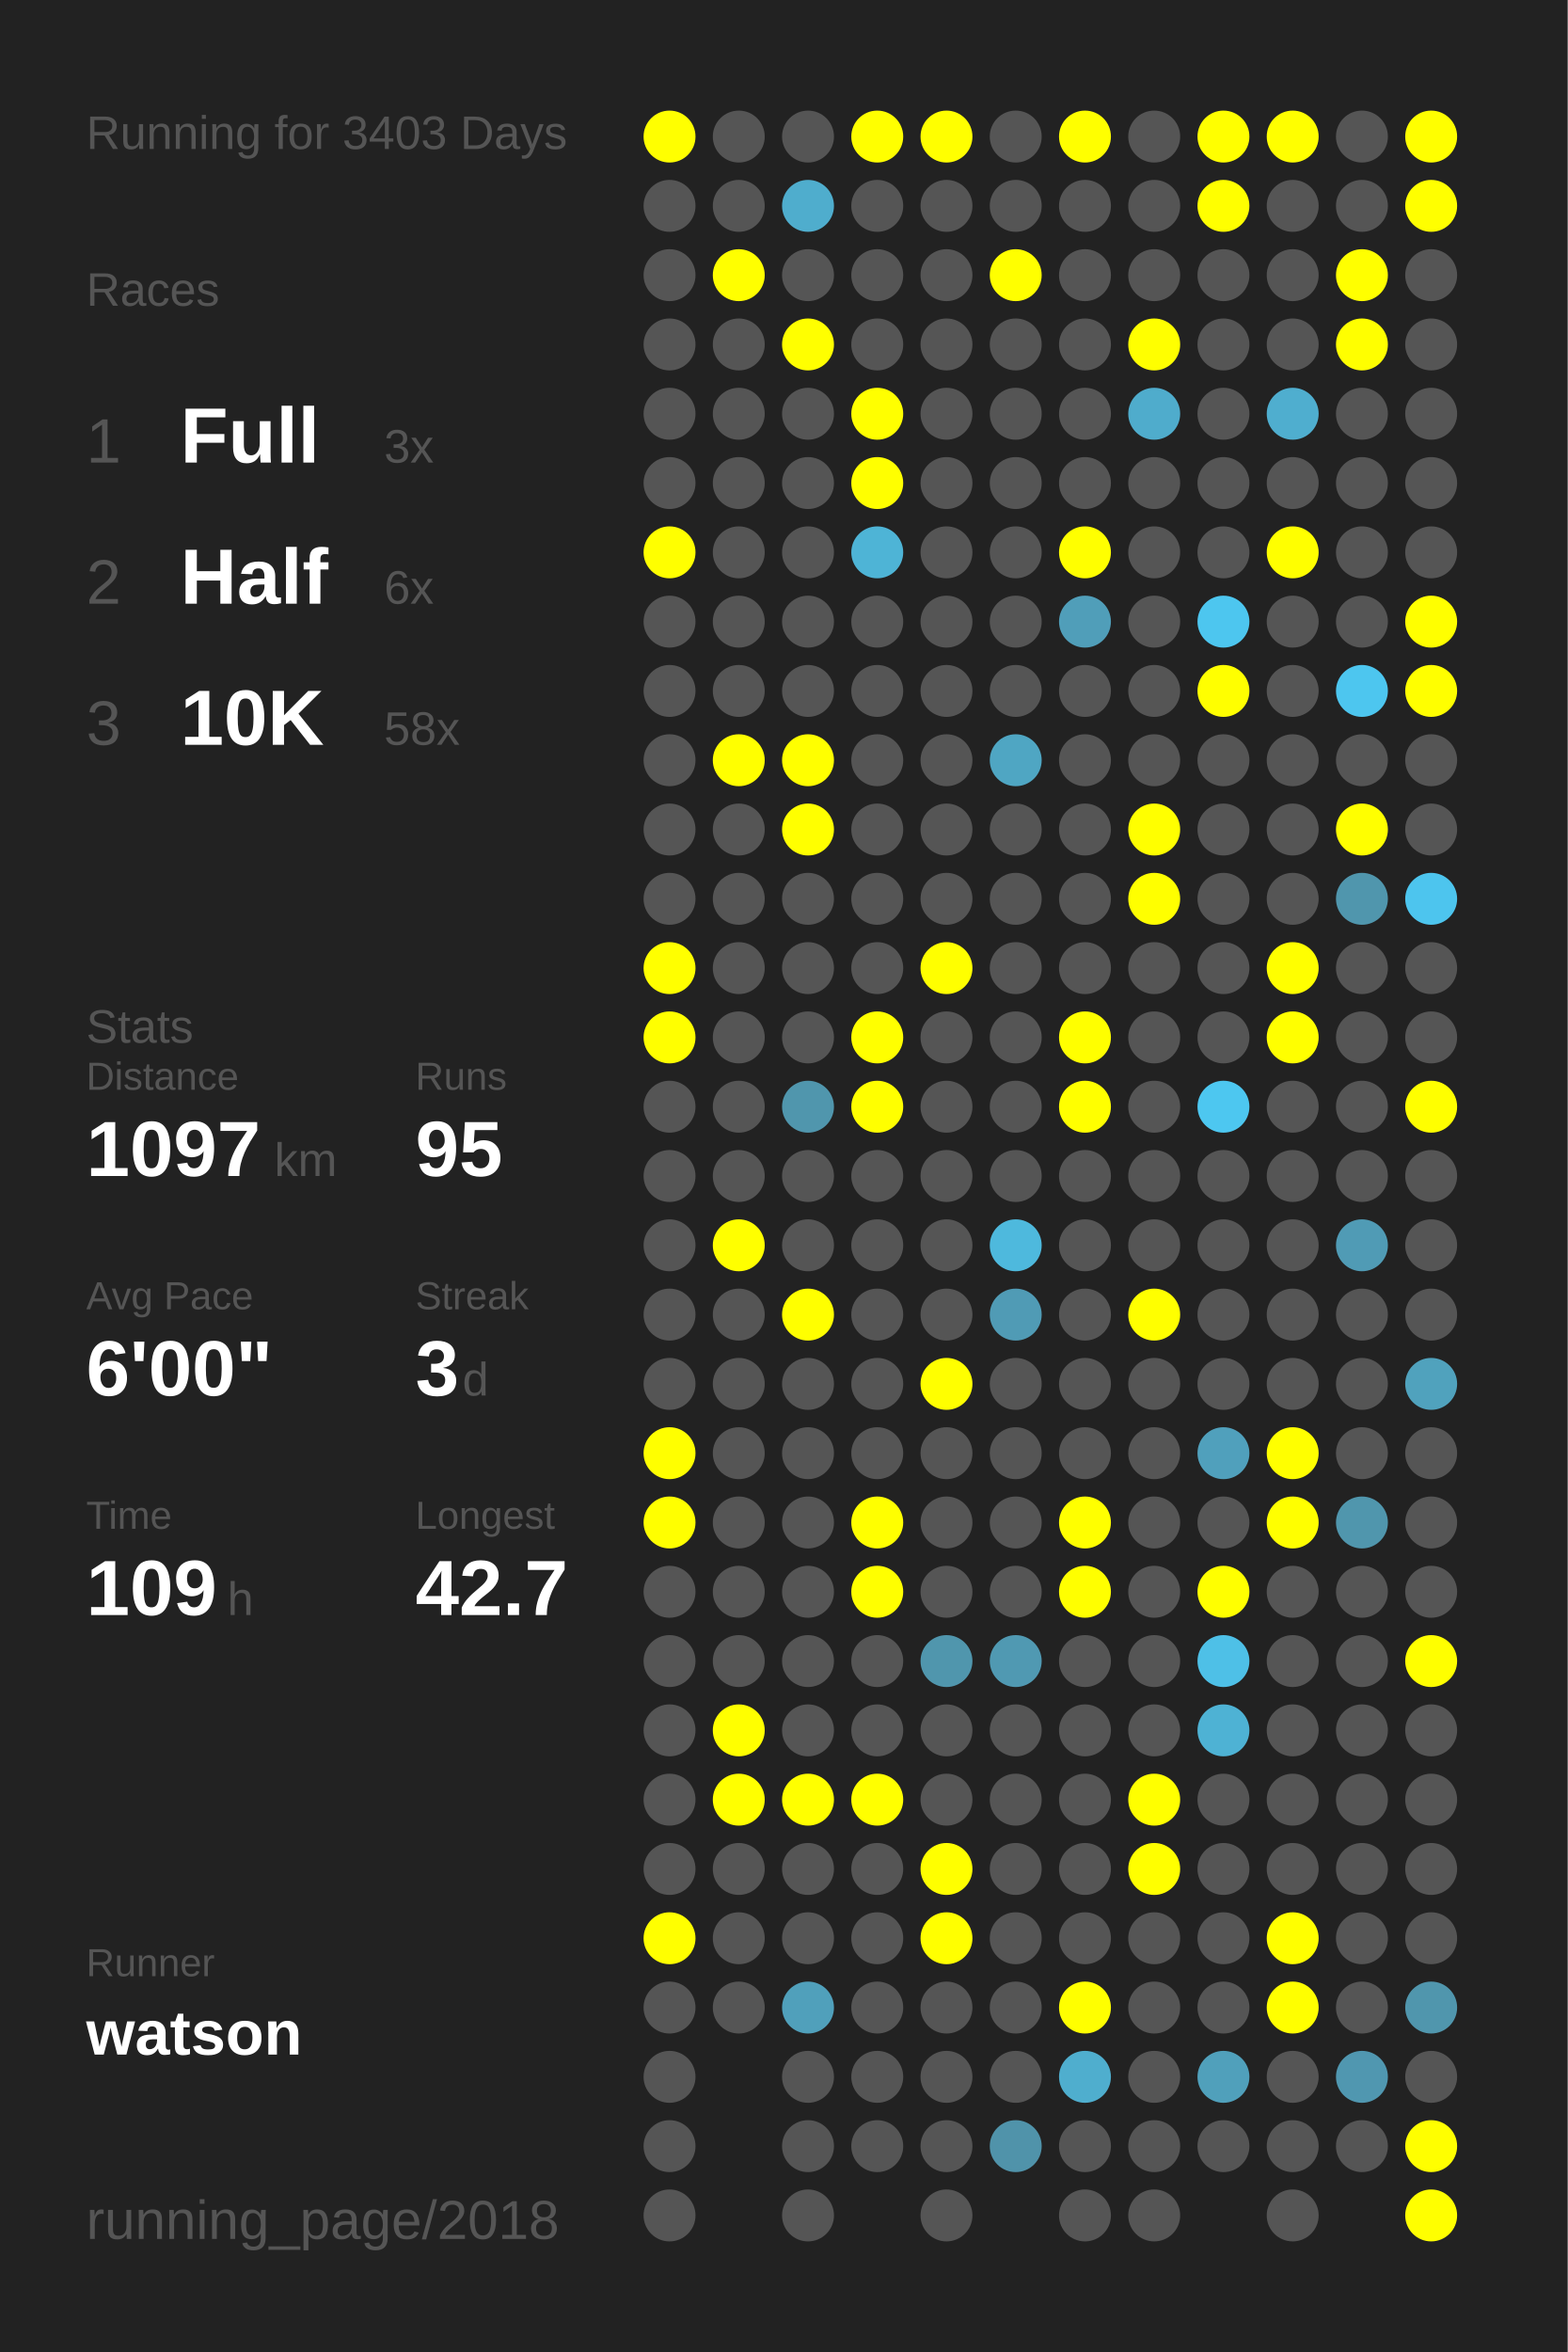
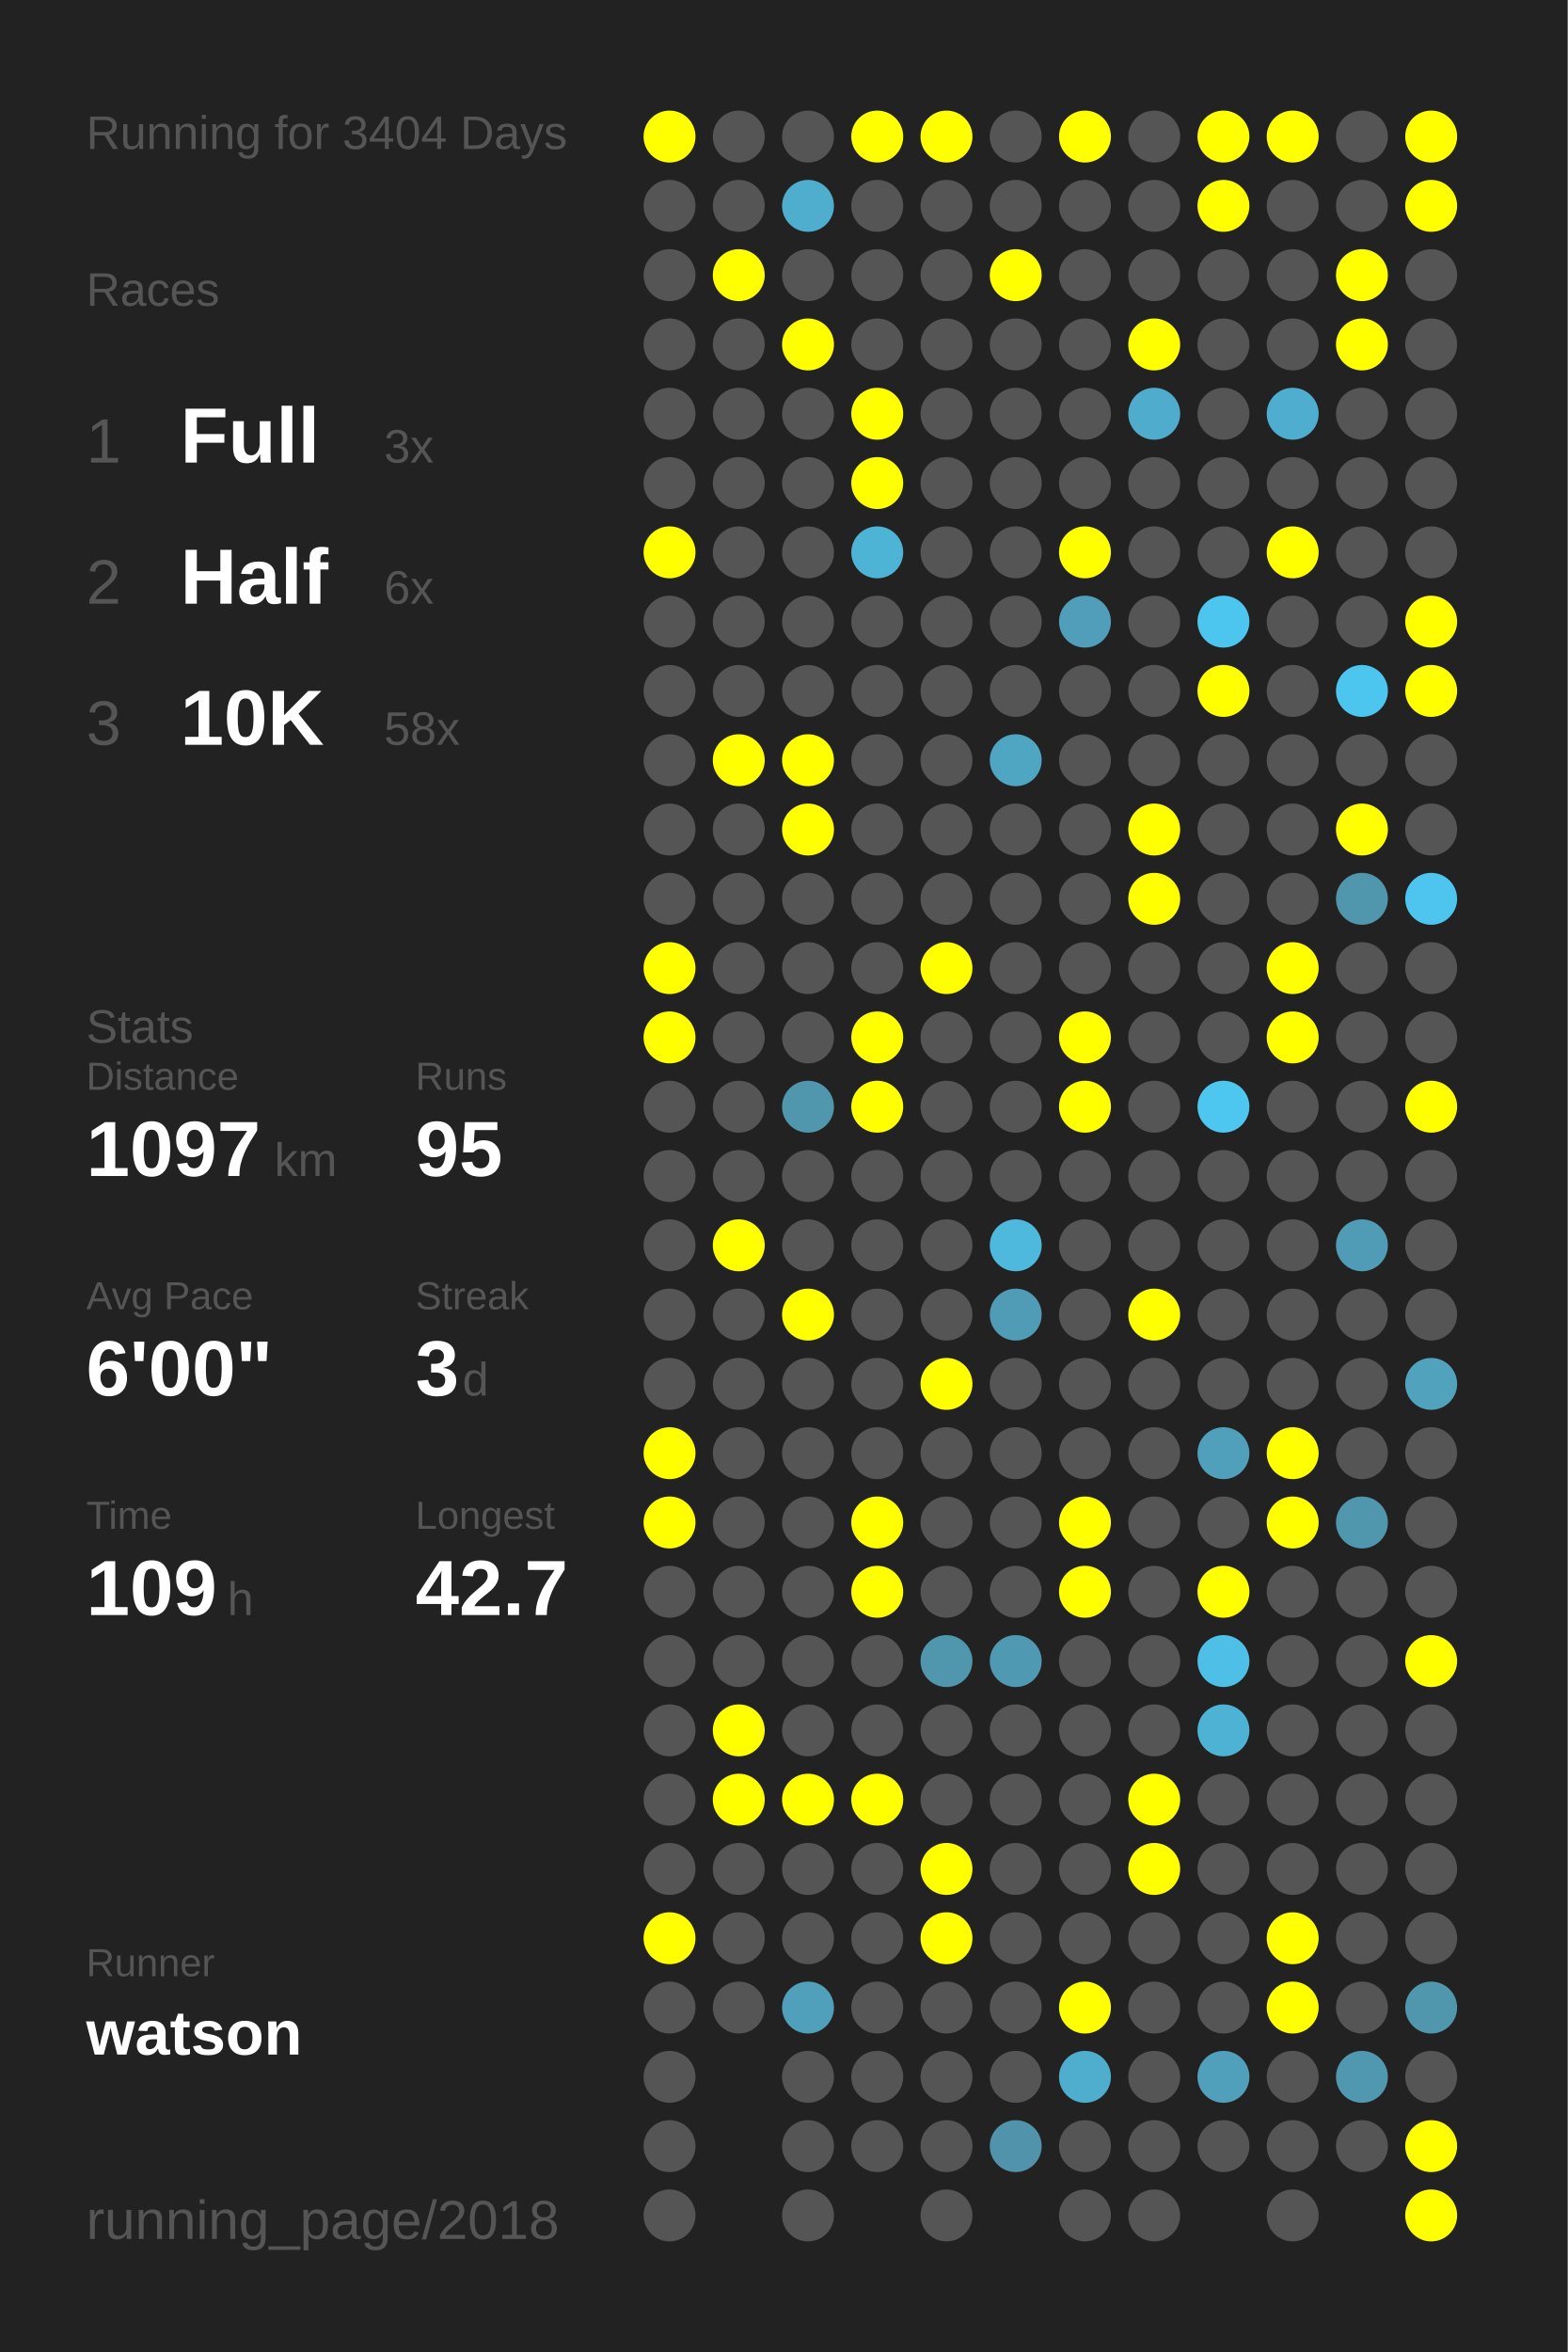
<svg xmlns="http://www.w3.org/2000/svg" baseProfile="full" height="300mm" version="1.1" viewBox="0,0,200,300" width="200mm">
  <defs />
  <rect fill="#222222" height="300" width="200" x="0" y="0" />
-   <text fill="#555555" style="font-size:6px; font-family:Arial;" x="11" y="19">Running for 3403 Days</text>
+   <text fill="#555555" style="font-size:6px; font-family:Arial;" x="11" y="19">Running for 3404 Days</text>
  <text fill="#555555" style="font-size:6px; font-family:Arial;" x="11" y="39">Races</text>
  <text fill="#555555" style="font-size:8px; font-family:Arial;" x="11" y="59">1</text>
  <text fill="#FFFFFF" style="font-size:10px; font-family:Arial; font-weight:bold;" x="23" y="59">Full</text>
  <text fill="#555555" style="font-size:6px; font-family:Arial;" x="49" y="59">3x</text>
  <text fill="#555555" style="font-size:8px; font-family:Arial;" x="11" y="77">2</text>
  <text fill="#FFFFFF" style="font-size:10px; font-family:Arial; font-weight:bold;" x="23" y="77">Half</text>
  <text fill="#555555" style="font-size:6px; font-family:Arial;" x="49" y="77">6x</text>
  <text fill="#555555" style="font-size:8px; font-family:Arial;" x="11" y="95">3</text>
  <text fill="#FFFFFF" style="font-size:10px; font-family:Arial; font-weight:bold;" x="23" y="95">10K</text>
  <text fill="#555555" style="font-size:6px; font-family:Arial;" x="49" y="95">58x</text>
  <text fill="#555555" style="font-size:6px; font-family:Arial;" x="11" y="133">Stats</text>
  <text fill="#555555" style="font-size:5px; font-family:Arial;" x="11" y="139">Distance</text>
  <text fill="#FFFFFF" style="font-size:10px; font-family:Arial; font-weight:bold;" x="11" y="150">1097</text>
  <text fill="#555555" style="font-size:6px; font-family:Arial;" x="35" y="150">km</text>
  <text fill="#555555" style="font-size:5px; font-family:Arial;" x="53" y="139">Runs</text>
  <text fill="#FFFFFF" style="font-size:10px; font-family:Arial; font-weight:bold;" x="53" y="150">95</text>
  <text fill="#555555" style="font-size:5px; font-family:Arial;" x="11" y="167">Avg Pace</text>
  <text fill="#FFFFFF" style="font-size:10px; font-family:Arial; font-weight:bold;" x="11" y="178">6'00"</text>
  <text fill="#555555" style="font-size:5px; font-family:Arial;" x="53" y="167">Streak</text>
  <text fill="#FFFFFF" style="font-size:10px; font-family:Arial; font-weight:bold;" x="53" y="178">3</text>
  <text fill="#555555" style="font-size:6px; font-family:Arial;" x="59" y="178">d</text>
  <text fill="#555555" style="font-size:5px; font-family:Arial;" x="11" y="195">Time</text>
  <text fill="#FFFFFF" style="font-size:10px; font-family:Arial; font-weight:bold;" x="11" y="206">109</text>
  <text fill="#555555" style="font-size:6px; font-family:Arial;" x="29" y="206">h</text>
  <text fill="#555555" style="font-size:5px; font-family:Arial;" x="53" y="195">Longest</text>
  <text fill="#FFFFFF" style="font-size:10px; font-family:Arial; font-weight:bold;" x="53" y="206">42.7</text>
  <text fill="#555555" style="font-size:5px; font-family:Arial;" x="11" y="252.065">Runner</text>
  <text fill="#FFFFFF" style="font-size:8px; font-family:Arial; font-weight:bold;" x="11" y="262.065">watson</text>
  <text fill="#555555" style="font-size:7px; font-family:Arial;" x="11" y="285.581">running_page/2018</text>
  <circle cx="85.417" cy="17.419" fill="#FFFF00" r="3.312" />
  <circle cx="85.417" cy="26.258" fill="#555555" r="3.312" />
  <circle cx="85.417" cy="35.097" fill="#555555" r="3.312" />
  <circle cx="85.417" cy="43.935" fill="#555555" r="3.312" />
  <circle cx="85.417" cy="52.774" fill="#555555" r="3.312" />
  <circle cx="85.417" cy="61.613" fill="#555555" r="3.312" />
  <circle cx="85.417" cy="70.452" fill="#FFFF00" r="3.312" />
  <circle cx="85.417" cy="79.29" fill="#555555" r="3.312" />
  <circle cx="85.417" cy="88.129" fill="#555555" r="3.312" />
  <circle cx="85.417" cy="96.968" fill="#555555" r="3.312" />
  <circle cx="85.417" cy="105.806" fill="#555555" r="3.312" />
  <circle cx="85.417" cy="114.645" fill="#555555" r="3.312" />
  <circle cx="85.417" cy="123.484" fill="#FFFF00" r="3.312" />
  <circle cx="85.417" cy="132.323" fill="#FFFF00" r="3.312" />
  <circle cx="85.417" cy="141.161" fill="#555555" r="3.312" />
  <circle cx="85.417" cy="150" fill="#555555" r="3.312" />
  <circle cx="85.417" cy="158.839" fill="#555555" r="3.312" />
  <circle cx="85.417" cy="167.677" fill="#555555" r="3.312" />
  <circle cx="85.417" cy="176.516" fill="#555555" r="3.312" />
  <circle cx="85.417" cy="185.355" fill="#FFFF00" r="3.312" />
  <circle cx="85.417" cy="194.194" fill="#FFFF00" r="3.312" />
  <circle cx="85.417" cy="203.032" fill="#555555" r="3.312" />
  <circle cx="85.417" cy="211.871" fill="#555555" r="3.312" />
  <circle cx="85.417" cy="220.71" fill="#555555" r="3.312" />
  <circle cx="85.417" cy="229.548" fill="#555555" r="3.312" />
  <circle cx="85.417" cy="238.387" fill="#555555" r="3.312" />
  <circle cx="85.417" cy="247.226" fill="#FFFF00" r="3.312" />
  <circle cx="85.417" cy="256.065" fill="#555555" r="3.312" />
  <circle cx="85.417" cy="264.903" fill="#555555" r="3.312" />
  <circle cx="85.417" cy="273.742" fill="#555555" r="3.312" />
  <circle cx="85.417" cy="282.581" fill="#555555" r="3.312" />
  <circle cx="94.25" cy="17.419" fill="#555555" r="3.312" />
  <circle cx="94.25" cy="26.258" fill="#555555" r="3.312" />
  <circle cx="94.25" cy="35.097" fill="#FFFF00" r="3.312" />
  <circle cx="94.25" cy="43.935" fill="#555555" r="3.312" />
  <circle cx="94.25" cy="52.774" fill="#555555" r="3.312" />
  <circle cx="94.25" cy="61.613" fill="#555555" r="3.312" />
  <circle cx="94.25" cy="70.452" fill="#555555" r="3.312" />
  <circle cx="94.25" cy="79.29" fill="#555555" r="3.312" />
  <circle cx="94.25" cy="88.129" fill="#555555" r="3.312" />
  <circle cx="94.25" cy="96.968" fill="#FFFF00" r="3.312" />
  <circle cx="94.25" cy="105.806" fill="#555555" r="3.312" />
  <circle cx="94.25" cy="114.645" fill="#555555" r="3.312" />
  <circle cx="94.25" cy="123.484" fill="#555555" r="3.312" />
  <circle cx="94.25" cy="132.323" fill="#555555" r="3.312" />
  <circle cx="94.25" cy="141.161" fill="#555555" r="3.312" />
  <circle cx="94.25" cy="150" fill="#555555" r="3.312" />
  <circle cx="94.25" cy="158.839" fill="#FFFF00" r="3.312" />
  <circle cx="94.25" cy="167.677" fill="#555555" r="3.312" />
  <circle cx="94.25" cy="176.516" fill="#555555" r="3.312" />
  <circle cx="94.25" cy="185.355" fill="#555555" r="3.312" />
  <circle cx="94.25" cy="194.194" fill="#555555" r="3.312" />
  <circle cx="94.25" cy="203.032" fill="#555555" r="3.312" />
  <circle cx="94.25" cy="211.871" fill="#555555" r="3.312" />
  <circle cx="94.25" cy="220.71" fill="#FFFF00" r="3.312" />
  <circle cx="94.25" cy="229.548" fill="#FFFF00" r="3.312" />
  <circle cx="94.25" cy="238.387" fill="#555555" r="3.312" />
  <circle cx="94.25" cy="247.226" fill="#555555" r="3.312" />
  <circle cx="94.25" cy="256.065" fill="#555555" r="3.312" />
  <circle cx="103.083" cy="17.419" fill="#555555" r="3.312" />
  <circle cx="103.083" cy="26.258" fill="#4fadcd" r="3.312" />
  <circle cx="103.083" cy="35.097" fill="#555555" r="3.312" />
  <circle cx="103.083" cy="43.935" fill="#FFFF00" r="3.312" />
  <circle cx="103.083" cy="52.774" fill="#555555" r="3.312" />
  <circle cx="103.083" cy="61.613" fill="#555555" r="3.312" />
  <circle cx="103.083" cy="70.452" fill="#555555" r="3.312" />
  <circle cx="103.083" cy="79.29" fill="#555555" r="3.312" />
  <circle cx="103.083" cy="88.129" fill="#555555" r="3.312" />
  <circle cx="103.083" cy="96.968" fill="#FFFF00" r="3.312" />
  <circle cx="103.083" cy="105.806" fill="#FFFF00" r="3.312" />
  <circle cx="103.083" cy="114.645" fill="#555555" r="3.312" />
  <circle cx="103.083" cy="123.484" fill="#555555" r="3.312" />
  <circle cx="103.083" cy="132.323" fill="#555555" r="3.312" />
  <circle cx="103.083" cy="141.161" fill="#5096ad" r="3.312" />
  <circle cx="103.083" cy="150" fill="#555555" r="3.312" />
  <circle cx="103.083" cy="158.839" fill="#555555" r="3.312" />
  <circle cx="103.083" cy="167.677" fill="#FFFF00" r="3.312" />
  <circle cx="103.083" cy="176.516" fill="#555555" r="3.312" />
  <circle cx="103.083" cy="185.355" fill="#555555" r="3.312" />
  <circle cx="103.083" cy="194.194" fill="#555555" r="3.312" />
  <circle cx="103.083" cy="203.032" fill="#555555" r="3.312" />
  <circle cx="103.083" cy="211.871" fill="#555555" r="3.312" />
  <circle cx="103.083" cy="220.71" fill="#555555" r="3.312" />
  <circle cx="103.083" cy="229.548" fill="#FFFF00" r="3.312" />
  <circle cx="103.083" cy="238.387" fill="#555555" r="3.312" />
  <circle cx="103.083" cy="247.226" fill="#555555" r="3.312" />
  <circle cx="103.083" cy="256.065" fill="#50a0bb" r="3.312" />
  <circle cx="103.083" cy="264.903" fill="#555555" r="3.312" />
  <circle cx="103.083" cy="273.742" fill="#555555" r="3.312" />
  <circle cx="103.083" cy="282.581" fill="#555555" r="3.312" />
  <circle cx="111.917" cy="17.419" fill="#FFFF00" r="3.312" />
  <circle cx="111.917" cy="26.258" fill="#555555" r="3.312" />
  <circle cx="111.917" cy="35.097" fill="#555555" r="3.312" />
  <circle cx="111.917" cy="43.935" fill="#555555" r="3.312" />
  <circle cx="111.917" cy="52.774" fill="#FFFF00" r="3.312" />
  <circle cx="111.917" cy="61.613" fill="#FFFF00" r="3.312" />
  <circle cx="111.917" cy="70.452" fill="#4eb4d6" r="3.312" />
  <circle cx="111.917" cy="79.29" fill="#555555" r="3.312" />
  <circle cx="111.917" cy="88.129" fill="#555555" r="3.312" />
  <circle cx="111.917" cy="96.968" fill="#555555" r="3.312" />
  <circle cx="111.917" cy="105.806" fill="#555555" r="3.312" />
  <circle cx="111.917" cy="114.645" fill="#555555" r="3.312" />
  <circle cx="111.917" cy="123.484" fill="#555555" r="3.312" />
  <circle cx="111.917" cy="132.323" fill="#FFFF00" r="3.312" />
  <circle cx="111.917" cy="141.161" fill="#FFFF00" r="3.312" />
  <circle cx="111.917" cy="150" fill="#555555" r="3.312" />
  <circle cx="111.917" cy="158.839" fill="#555555" r="3.312" />
  <circle cx="111.917" cy="167.677" fill="#555555" r="3.312" />
  <circle cx="111.917" cy="176.516" fill="#555555" r="3.312" />
  <circle cx="111.917" cy="185.355" fill="#555555" r="3.312" />
  <circle cx="111.917" cy="194.194" fill="#FFFF00" r="3.312" />
  <circle cx="111.917" cy="203.032" fill="#FFFF00" r="3.312" />
  <circle cx="111.917" cy="211.871" fill="#555555" r="3.312" />
  <circle cx="111.917" cy="220.71" fill="#555555" r="3.312" />
  <circle cx="111.917" cy="229.548" fill="#FFFF00" r="3.312" />
  <circle cx="111.917" cy="238.387" fill="#555555" r="3.312" />
  <circle cx="111.917" cy="247.226" fill="#555555" r="3.312" />
  <circle cx="111.917" cy="256.065" fill="#555555" r="3.312" />
  <circle cx="111.917" cy="264.903" fill="#555555" r="3.312" />
  <circle cx="111.917" cy="273.742" fill="#555555" r="3.312" />
  <circle cx="120.75" cy="17.419" fill="#FFFF00" r="3.312" />
  <circle cx="120.75" cy="26.258" fill="#555555" r="3.312" />
  <circle cx="120.75" cy="35.097" fill="#555555" r="3.312" />
  <circle cx="120.75" cy="43.935" fill="#555555" r="3.312" />
  <circle cx="120.75" cy="52.774" fill="#555555" r="3.312" />
  <circle cx="120.75" cy="61.613" fill="#555555" r="3.312" />
  <circle cx="120.75" cy="70.452" fill="#555555" r="3.312" />
  <circle cx="120.75" cy="79.29" fill="#555555" r="3.312" />
  <circle cx="120.75" cy="88.129" fill="#555555" r="3.312" />
  <circle cx="120.75" cy="96.968" fill="#555555" r="3.312" />
  <circle cx="120.75" cy="105.806" fill="#555555" r="3.312" />
  <circle cx="120.75" cy="114.645" fill="#555555" r="3.312" />
  <circle cx="120.75" cy="123.484" fill="#FFFF00" r="3.312" />
  <circle cx="120.75" cy="132.323" fill="#555555" r="3.312" />
  <circle cx="120.75" cy="141.161" fill="#555555" r="3.312" />
  <circle cx="120.75" cy="150" fill="#555555" r="3.312" />
  <circle cx="120.75" cy="158.839" fill="#555555" r="3.312" />
  <circle cx="120.75" cy="167.677" fill="#555555" r="3.312" />
  <circle cx="120.75" cy="176.516" fill="#FFFF00" r="3.312" />
  <circle cx="120.75" cy="185.355" fill="#555555" r="3.312" />
  <circle cx="120.75" cy="194.194" fill="#555555" r="3.312" />
  <circle cx="120.75" cy="203.032" fill="#555555" r="3.312" />
  <circle cx="120.75" cy="211.871" fill="#5096ad" r="3.312" />
  <circle cx="120.75" cy="220.71" fill="#555555" r="3.312" />
  <circle cx="120.75" cy="229.548" fill="#555555" r="3.312" />
  <circle cx="120.75" cy="238.387" fill="#FFFF00" r="3.312" />
  <circle cx="120.75" cy="247.226" fill="#FFFF00" r="3.312" />
  <circle cx="120.75" cy="256.065" fill="#555555" r="3.312" />
  <circle cx="120.75" cy="264.903" fill="#555555" r="3.312" />
  <circle cx="120.75" cy="273.742" fill="#555555" r="3.312" />
  <circle cx="120.75" cy="282.581" fill="#555555" r="3.312" />
  <circle cx="129.583" cy="17.419" fill="#555555" r="3.312" />
  <circle cx="129.583" cy="26.258" fill="#555555" r="3.312" />
  <circle cx="129.583" cy="35.097" fill="#FFFF00" r="3.312" />
  <circle cx="129.583" cy="43.935" fill="#555555" r="3.312" />
  <circle cx="129.583" cy="52.774" fill="#555555" r="3.312" />
  <circle cx="129.583" cy="61.613" fill="#555555" r="3.312" />
  <circle cx="129.583" cy="70.452" fill="#555555" r="3.312" />
  <circle cx="129.583" cy="79.29" fill="#555555" r="3.312" />
  <circle cx="129.583" cy="88.129" fill="#555555" r="3.312" />
  <circle cx="129.583" cy="96.968" fill="#4fa6c3" r="3.312" />
  <circle cx="129.583" cy="105.806" fill="#555555" r="3.312" />
  <circle cx="129.583" cy="114.645" fill="#555555" r="3.312" />
  <circle cx="129.583" cy="123.484" fill="#555555" r="3.312" />
  <circle cx="129.583" cy="132.323" fill="#555555" r="3.312" />
  <circle cx="129.583" cy="141.161" fill="#555555" r="3.312" />
  <circle cx="129.583" cy="150" fill="#555555" r="3.312" />
  <circle cx="129.583" cy="158.839" fill="#4eb9dd" r="3.312" />
  <circle cx="129.583" cy="167.677" fill="#509bb5" r="3.312" />
  <circle cx="129.583" cy="176.516" fill="#555555" r="3.312" />
  <circle cx="129.583" cy="185.355" fill="#555555" r="3.312" />
  <circle cx="129.583" cy="194.194" fill="#555555" r="3.312" />
  <circle cx="129.583" cy="203.032" fill="#555555" r="3.312" />
  <circle cx="129.583" cy="211.871" fill="#5099b2" r="3.312" />
  <circle cx="129.583" cy="220.71" fill="#555555" r="3.312" />
  <circle cx="129.583" cy="229.548" fill="#555555" r="3.312" />
  <circle cx="129.583" cy="238.387" fill="#555555" r="3.312" />
  <circle cx="129.583" cy="247.226" fill="#555555" r="3.312" />
  <circle cx="129.583" cy="256.065" fill="#555555" r="3.312" />
  <circle cx="129.583" cy="264.903" fill="#555555" r="3.312" />
  <circle cx="129.583" cy="273.742" fill="#5093aa" r="3.312" />
  <circle cx="138.417" cy="17.419" fill="#FFFF00" r="3.312" />
  <circle cx="138.417" cy="26.258" fill="#555555" r="3.312" />
  <circle cx="138.417" cy="35.097" fill="#555555" r="3.312" />
  <circle cx="138.417" cy="43.935" fill="#555555" r="3.312" />
  <circle cx="138.417" cy="52.774" fill="#555555" r="3.312" />
  <circle cx="138.417" cy="61.613" fill="#555555" r="3.312" />
  <circle cx="138.417" cy="70.452" fill="#FFFF00" r="3.312" />
  <circle cx="138.417" cy="79.29" fill="#509eb9" r="3.312" />
  <circle cx="138.417" cy="88.129" fill="#555555" r="3.312" />
  <circle cx="138.417" cy="96.968" fill="#555555" r="3.312" />
  <circle cx="138.417" cy="105.806" fill="#555555" r="3.312" />
  <circle cx="138.417" cy="114.645" fill="#555555" r="3.312" />
  <circle cx="138.417" cy="123.484" fill="#555555" r="3.312" />
  <circle cx="138.417" cy="132.323" fill="#FFFF00" r="3.312" />
  <circle cx="138.417" cy="141.161" fill="#FFFF00" r="3.312" />
  <circle cx="138.417" cy="150" fill="#555555" r="3.312" />
  <circle cx="138.417" cy="158.839" fill="#555555" r="3.312" />
  <circle cx="138.417" cy="167.677" fill="#555555" r="3.312" />
  <circle cx="138.417" cy="176.516" fill="#555555" r="3.312" />
  <circle cx="138.417" cy="185.355" fill="#555555" r="3.312" />
  <circle cx="138.417" cy="194.194" fill="#FFFF00" r="3.312" />
  <circle cx="138.417" cy="203.032" fill="#FFFF00" r="3.312" />
  <circle cx="138.417" cy="211.871" fill="#555555" r="3.312" />
  <circle cx="138.417" cy="220.71" fill="#555555" r="3.312" />
  <circle cx="138.417" cy="229.548" fill="#555555" r="3.312" />
  <circle cx="138.417" cy="238.387" fill="#555555" r="3.312" />
  <circle cx="138.417" cy="247.226" fill="#555555" r="3.312" />
  <circle cx="138.417" cy="256.065" fill="#FFFF00" r="3.312" />
  <circle cx="138.417" cy="264.903" fill="#4faece" r="3.312" />
  <circle cx="138.417" cy="273.742" fill="#555555" r="3.312" />
  <circle cx="138.417" cy="282.581" fill="#555555" r="3.312" />
  <circle cx="147.25" cy="17.419" fill="#555555" r="3.312" />
  <circle cx="147.25" cy="26.258" fill="#555555" r="3.312" />
  <circle cx="147.25" cy="35.097" fill="#555555" r="3.312" />
  <circle cx="147.25" cy="43.935" fill="#FFFF00" r="3.312" />
  <circle cx="147.25" cy="52.774" fill="#4faccc" r="3.312" />
  <circle cx="147.25" cy="61.613" fill="#555555" r="3.312" />
  <circle cx="147.25" cy="70.452" fill="#555555" r="3.312" />
  <circle cx="147.25" cy="79.29" fill="#555555" r="3.312" />
  <circle cx="147.25" cy="88.129" fill="#555555" r="3.312" />
  <circle cx="147.25" cy="96.968" fill="#555555" r="3.312" />
  <circle cx="147.25" cy="105.806" fill="#FFFF00" r="3.312" />
  <circle cx="147.25" cy="114.645" fill="#FFFF00" r="3.312" />
  <circle cx="147.25" cy="123.484" fill="#555555" r="3.312" />
  <circle cx="147.25" cy="132.323" fill="#555555" r="3.312" />
  <circle cx="147.25" cy="141.161" fill="#555555" r="3.312" />
  <circle cx="147.25" cy="150" fill="#555555" r="3.312" />
  <circle cx="147.25" cy="158.839" fill="#555555" r="3.312" />
  <circle cx="147.25" cy="167.677" fill="#FFFF00" r="3.312" />
  <circle cx="147.25" cy="176.516" fill="#555555" r="3.312" />
  <circle cx="147.25" cy="185.355" fill="#555555" r="3.312" />
  <circle cx="147.25" cy="194.194" fill="#555555" r="3.312" />
  <circle cx="147.25" cy="203.032" fill="#555555" r="3.312" />
  <circle cx="147.25" cy="211.871" fill="#555555" r="3.312" />
  <circle cx="147.25" cy="220.71" fill="#555555" r="3.312" />
  <circle cx="147.25" cy="229.548" fill="#FFFF00" r="3.312" />
  <circle cx="147.25" cy="238.387" fill="#FFFF00" r="3.312" />
  <circle cx="147.25" cy="247.226" fill="#555555" r="3.312" />
  <circle cx="147.25" cy="256.065" fill="#555555" r="3.312" />
  <circle cx="147.25" cy="264.903" fill="#555555" r="3.312" />
  <circle cx="147.25" cy="273.742" fill="#555555" r="3.312" />
  <circle cx="147.25" cy="282.581" fill="#555555" r="3.312" />
  <circle cx="156.083" cy="17.419" fill="#FFFF00" r="3.312" />
  <circle cx="156.083" cy="26.258" fill="#FFFF00" r="3.312" />
  <circle cx="156.083" cy="35.097" fill="#555555" r="3.312" />
  <circle cx="156.083" cy="43.935" fill="#555555" r="3.312" />
  <circle cx="156.083" cy="52.774" fill="#555555" r="3.312" />
  <circle cx="156.083" cy="61.613" fill="#555555" r="3.312" />
  <circle cx="156.083" cy="70.452" fill="#555555" r="3.312" />
  <circle cx="156.083" cy="79.29" fill="#4dc6ef" r="3.312" />
  <circle cx="156.083" cy="88.129" fill="#FFFF00" r="3.312" />
  <circle cx="156.083" cy="96.968" fill="#555555" r="3.312" />
  <circle cx="156.083" cy="105.806" fill="#555555" r="3.312" />
  <circle cx="156.083" cy="114.645" fill="#555555" r="3.312" />
  <circle cx="156.083" cy="123.484" fill="#555555" r="3.312" />
  <circle cx="156.083" cy="132.323" fill="#555555" r="3.312" />
  <circle cx="156.083" cy="141.161" fill="#4dc7f0" r="3.312" />
  <circle cx="156.083" cy="150" fill="#555555" r="3.312" />
  <circle cx="156.083" cy="158.839" fill="#555555" r="3.312" />
  <circle cx="156.083" cy="167.677" fill="#555555" r="3.312" />
  <circle cx="156.083" cy="176.516" fill="#555555" r="3.312" />
  <circle cx="156.083" cy="185.355" fill="#50a0bc" r="3.312" />
  <circle cx="156.083" cy="194.194" fill="#555555" r="3.312" />
  <circle cx="156.083" cy="203.032" fill="#FFFF00" r="3.312" />
  <circle cx="156.083" cy="211.871" fill="#4ec0e7" r="3.312" />
  <circle cx="156.083" cy="220.71" fill="#4eb2d4" r="3.312" />
  <circle cx="156.083" cy="229.548" fill="#555555" r="3.312" />
  <circle cx="156.083" cy="238.387" fill="#555555" r="3.312" />
  <circle cx="156.083" cy="247.226" fill="#555555" r="3.312" />
  <circle cx="156.083" cy="256.065" fill="#555555" r="3.312" />
  <circle cx="156.083" cy="264.903" fill="#50a0bb" r="3.312" />
  <circle cx="156.083" cy="273.742" fill="#555555" r="3.312" />
  <circle cx="164.917" cy="17.419" fill="#FFFF00" r="3.312" />
  <circle cx="164.917" cy="26.258" fill="#555555" r="3.312" />
  <circle cx="164.917" cy="35.097" fill="#555555" r="3.312" />
  <circle cx="164.917" cy="43.935" fill="#555555" r="3.312" />
  <circle cx="164.917" cy="52.774" fill="#4faecf" r="3.312" />
  <circle cx="164.917" cy="61.613" fill="#555555" r="3.312" />
  <circle cx="164.917" cy="70.452" fill="#FFFF00" r="3.312" />
  <circle cx="164.917" cy="79.29" fill="#555555" r="3.312" />
  <circle cx="164.917" cy="88.129" fill="#555555" r="3.312" />
  <circle cx="164.917" cy="96.968" fill="#555555" r="3.312" />
  <circle cx="164.917" cy="105.806" fill="#555555" r="3.312" />
  <circle cx="164.917" cy="114.645" fill="#555555" r="3.312" />
  <circle cx="164.917" cy="123.484" fill="#FFFF00" r="3.312" />
  <circle cx="164.917" cy="132.323" fill="#FFFF00" r="3.312" />
  <circle cx="164.917" cy="141.161" fill="#555555" r="3.312" />
  <circle cx="164.917" cy="150" fill="#555555" r="3.312" />
  <circle cx="164.917" cy="158.839" fill="#555555" r="3.312" />
  <circle cx="164.917" cy="167.677" fill="#555555" r="3.312" />
  <circle cx="164.917" cy="176.516" fill="#555555" r="3.312" />
  <circle cx="164.917" cy="185.355" fill="#FFFF00" r="3.312" />
  <circle cx="164.917" cy="194.194" fill="#FFFF00" r="3.312" />
  <circle cx="164.917" cy="203.032" fill="#555555" r="3.312" />
  <circle cx="164.917" cy="211.871" fill="#555555" r="3.312" />
  <circle cx="164.917" cy="220.71" fill="#555555" r="3.312" />
  <circle cx="164.917" cy="229.548" fill="#555555" r="3.312" />
  <circle cx="164.917" cy="238.387" fill="#555555" r="3.312" />
  <circle cx="164.917" cy="247.226" fill="#FFFF00" r="3.312" />
  <circle cx="164.917" cy="256.065" fill="#FFFF00" r="3.312" />
  <circle cx="164.917" cy="264.903" fill="#555555" r="3.312" />
  <circle cx="164.917" cy="273.742" fill="#555555" r="3.312" />
  <circle cx="164.917" cy="282.581" fill="#555555" r="3.312" />
  <circle cx="173.75" cy="17.419" fill="#555555" r="3.312" />
  <circle cx="173.75" cy="26.258" fill="#555555" r="3.312" />
  <circle cx="173.75" cy="35.097" fill="#FFFF00" r="3.312" />
  <circle cx="173.75" cy="43.935" fill="#FFFF00" r="3.312" />
  <circle cx="173.75" cy="52.774" fill="#555555" r="3.312" />
  <circle cx="173.75" cy="61.613" fill="#555555" r="3.312" />
  <circle cx="173.75" cy="70.452" fill="#555555" r="3.312" />
  <circle cx="173.75" cy="79.29" fill="#555555" r="3.312" />
  <circle cx="173.75" cy="88.129" fill="#4dc6ef" r="3.312" />
  <circle cx="173.75" cy="96.968" fill="#555555" r="3.312" />
  <circle cx="173.75" cy="105.806" fill="#FFFF00" r="3.312" />
  <circle cx="173.75" cy="114.645" fill="#5096ad" r="3.312" />
  <circle cx="173.75" cy="123.484" fill="#555555" r="3.312" />
  <circle cx="173.75" cy="132.323" fill="#555555" r="3.312" />
  <circle cx="173.75" cy="141.161" fill="#555555" r="3.312" />
  <circle cx="173.75" cy="150" fill="#555555" r="3.312" />
  <circle cx="173.75" cy="158.839" fill="#509bb5" r="3.312" />
  <circle cx="173.75" cy="167.677" fill="#555555" r="3.312" />
  <circle cx="173.75" cy="176.516" fill="#555555" r="3.312" />
  <circle cx="173.75" cy="185.355" fill="#555555" r="3.312" />
  <circle cx="173.75" cy="194.194" fill="#5096ad" r="3.312" />
  <circle cx="173.75" cy="203.032" fill="#555555" r="3.312" />
  <circle cx="173.75" cy="211.871" fill="#555555" r="3.312" />
  <circle cx="173.75" cy="220.71" fill="#555555" r="3.312" />
  <circle cx="173.75" cy="229.548" fill="#555555" r="3.312" />
  <circle cx="173.75" cy="238.387" fill="#555555" r="3.312" />
  <circle cx="173.75" cy="247.226" fill="#555555" r="3.312" />
  <circle cx="173.75" cy="256.065" fill="#555555" r="3.312" />
  <circle cx="173.75" cy="264.903" fill="#5097b0" r="3.312" />
  <circle cx="173.75" cy="273.742" fill="#555555" r="3.312" />
  <circle cx="182.583" cy="17.419" fill="#FFFF00" r="3.312" />
  <circle cx="182.583" cy="26.258" fill="#FFFF00" r="3.312" />
  <circle cx="182.583" cy="35.097" fill="#555555" r="3.312" />
  <circle cx="182.583" cy="43.935" fill="#555555" r="3.312" />
  <circle cx="182.583" cy="52.774" fill="#555555" r="3.312" />
  <circle cx="182.583" cy="61.613" fill="#555555" r="3.312" />
  <circle cx="182.583" cy="70.452" fill="#555555" r="3.312" />
  <circle cx="182.583" cy="79.29" fill="#FFFF00" r="3.312" />
  <circle cx="182.583" cy="88.129" fill="#FFFF00" r="3.312" />
  <circle cx="182.583" cy="96.968" fill="#555555" r="3.312" />
  <circle cx="182.583" cy="105.806" fill="#555555" r="3.312" />
  <circle cx="182.583" cy="114.645" fill="#4dc5ee" r="3.312" />
  <circle cx="182.583" cy="123.484" fill="#555555" r="3.312" />
  <circle cx="182.583" cy="132.323" fill="#555555" r="3.312" />
  <circle cx="182.583" cy="141.161" fill="#FFFF00" r="3.312" />
  <circle cx="182.583" cy="150" fill="#555555" r="3.312" />
  <circle cx="182.583" cy="158.839" fill="#555555" r="3.312" />
  <circle cx="182.583" cy="167.677" fill="#555555" r="3.312" />
  <circle cx="182.583" cy="176.516" fill="#50a2bd" r="3.312" />
  <circle cx="182.583" cy="185.355" fill="#555555" r="3.312" />
  <circle cx="182.583" cy="194.194" fill="#555555" r="3.312" />
  <circle cx="182.583" cy="203.032" fill="#555555" r="3.312" />
  <circle cx="182.583" cy="211.871" fill="#FFFF00" r="3.312" />
  <circle cx="182.583" cy="220.71" fill="#555555" r="3.312" />
  <circle cx="182.583" cy="229.548" fill="#555555" r="3.312" />
  <circle cx="182.583" cy="238.387" fill="#555555" r="3.312" />
  <circle cx="182.583" cy="247.226" fill="#555555" r="3.312" />
  <circle cx="182.583" cy="256.065" fill="#5096ad" r="3.312" />
  <circle cx="182.583" cy="264.903" fill="#555555" r="3.312" />
  <circle cx="182.583" cy="273.742" fill="#FFFF00" r="3.312" />
  <circle cx="182.583" cy="282.581" fill="#FFFF00" r="3.312" />
</svg>
